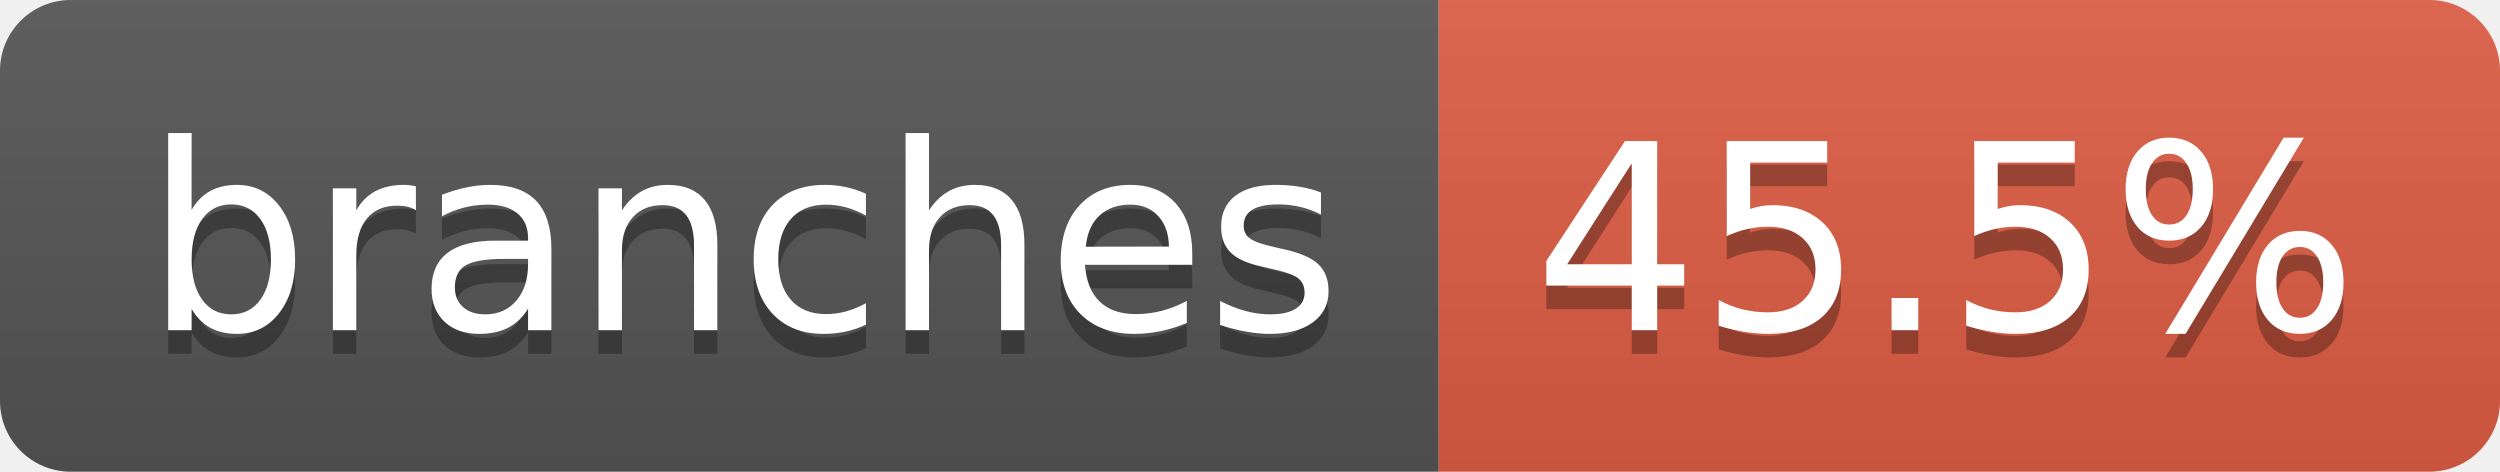
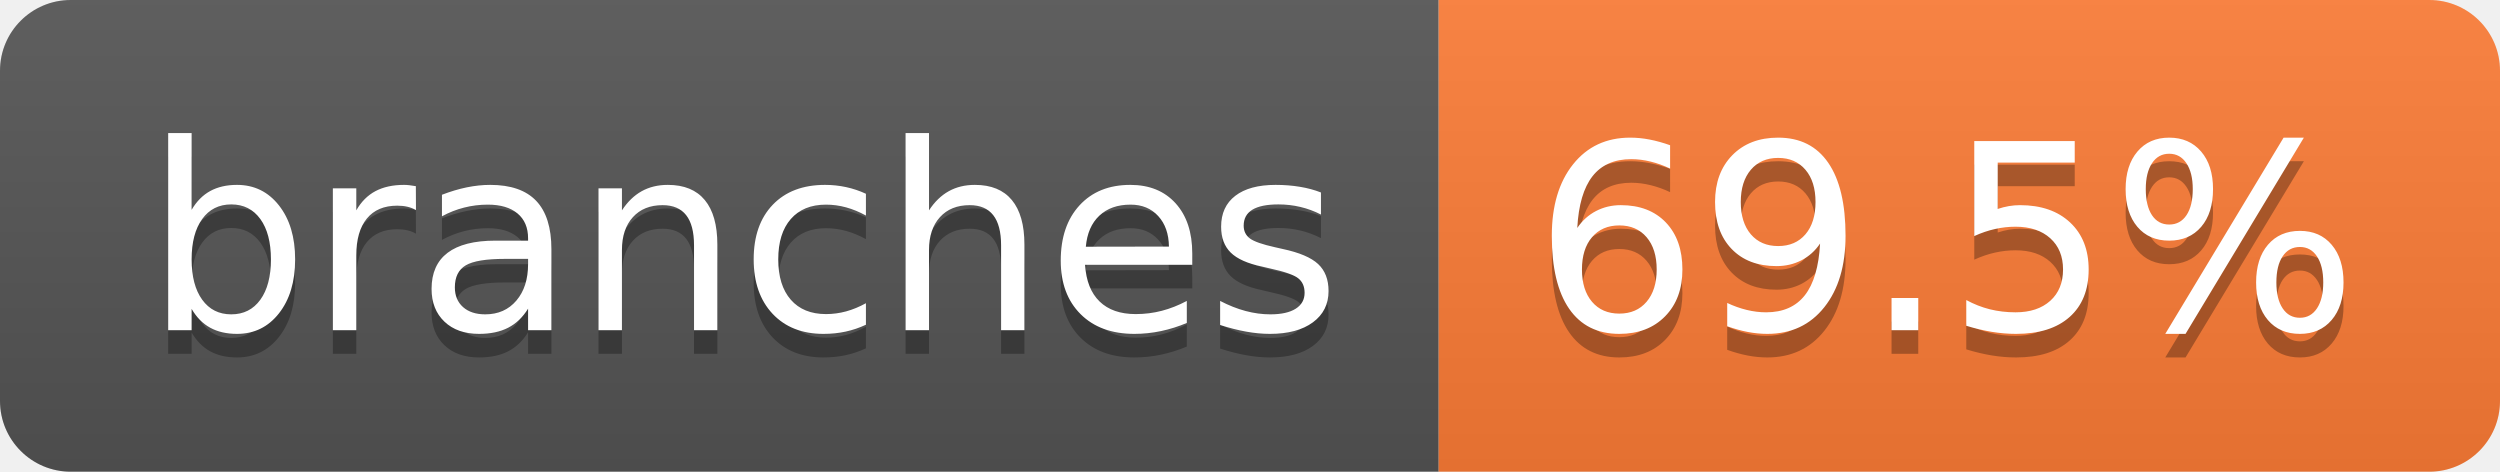
- <svg xmlns="http://www.w3.org/2000/svg" width="106" height="20" role="img" aria-label="branches: 45.5%">
+ <svg xmlns="http://www.w3.org/2000/svg" width="106" height="20" role="img" aria-label="branches: 69.5%">
  <linearGradient id="s" x2="0" y2="100%">
    <stop offset="0" stop-color="#bbb" stop-opacity=".1" />
    <stop offset="1" stop-opacity=".1" />
  </linearGradient>
  <clipPath id="r">
    <rect width="106" height="20" rx="3" fill="#fff" />
  </clipPath>
  <g clip-path="url(#r)">
    <rect width="61" height="20" fill="#555" />
-     <rect x="61" width="45" height="20" fill="#e05d44" />
+     <rect x="61" width="45" height="20" fill="#fe7d37" />
    <rect width="106" height="20" fill="url(#s)" />
  </g>
  <g fill="#fff" text-anchor="middle" font-family="Verdana,Geneva,DejaVu Sans,sans-serif" text-rendering="geometricPrecision" font-size="110">
    <text aria-hidden="true" x="315" y="150" fill="#010101" fill-opacity=".3" transform="scale(.1)" textLength="507">branches</text>
    <text x="315" y="140" transform="scale(.1)" fill="#fff" textLength="507">branches</text>
-     <text aria-hidden="true" x="825" y="150" fill="#010101" fill-opacity=".3" transform="scale(.1)" textLength="350">45.5%</text>
-     <text x="825" y="140" transform="scale(.1)" fill="#fff" textLength="350">45.5%</text>
+     <text aria-hidden="true" x="825" y="150" fill="#010101" fill-opacity=".3" transform="scale(.1)" textLength="350">69.5%</text>
+     <text x="825" y="140" transform="scale(.1)" fill="#fff" textLength="350">69.5%</text>
  </g>
</svg>
